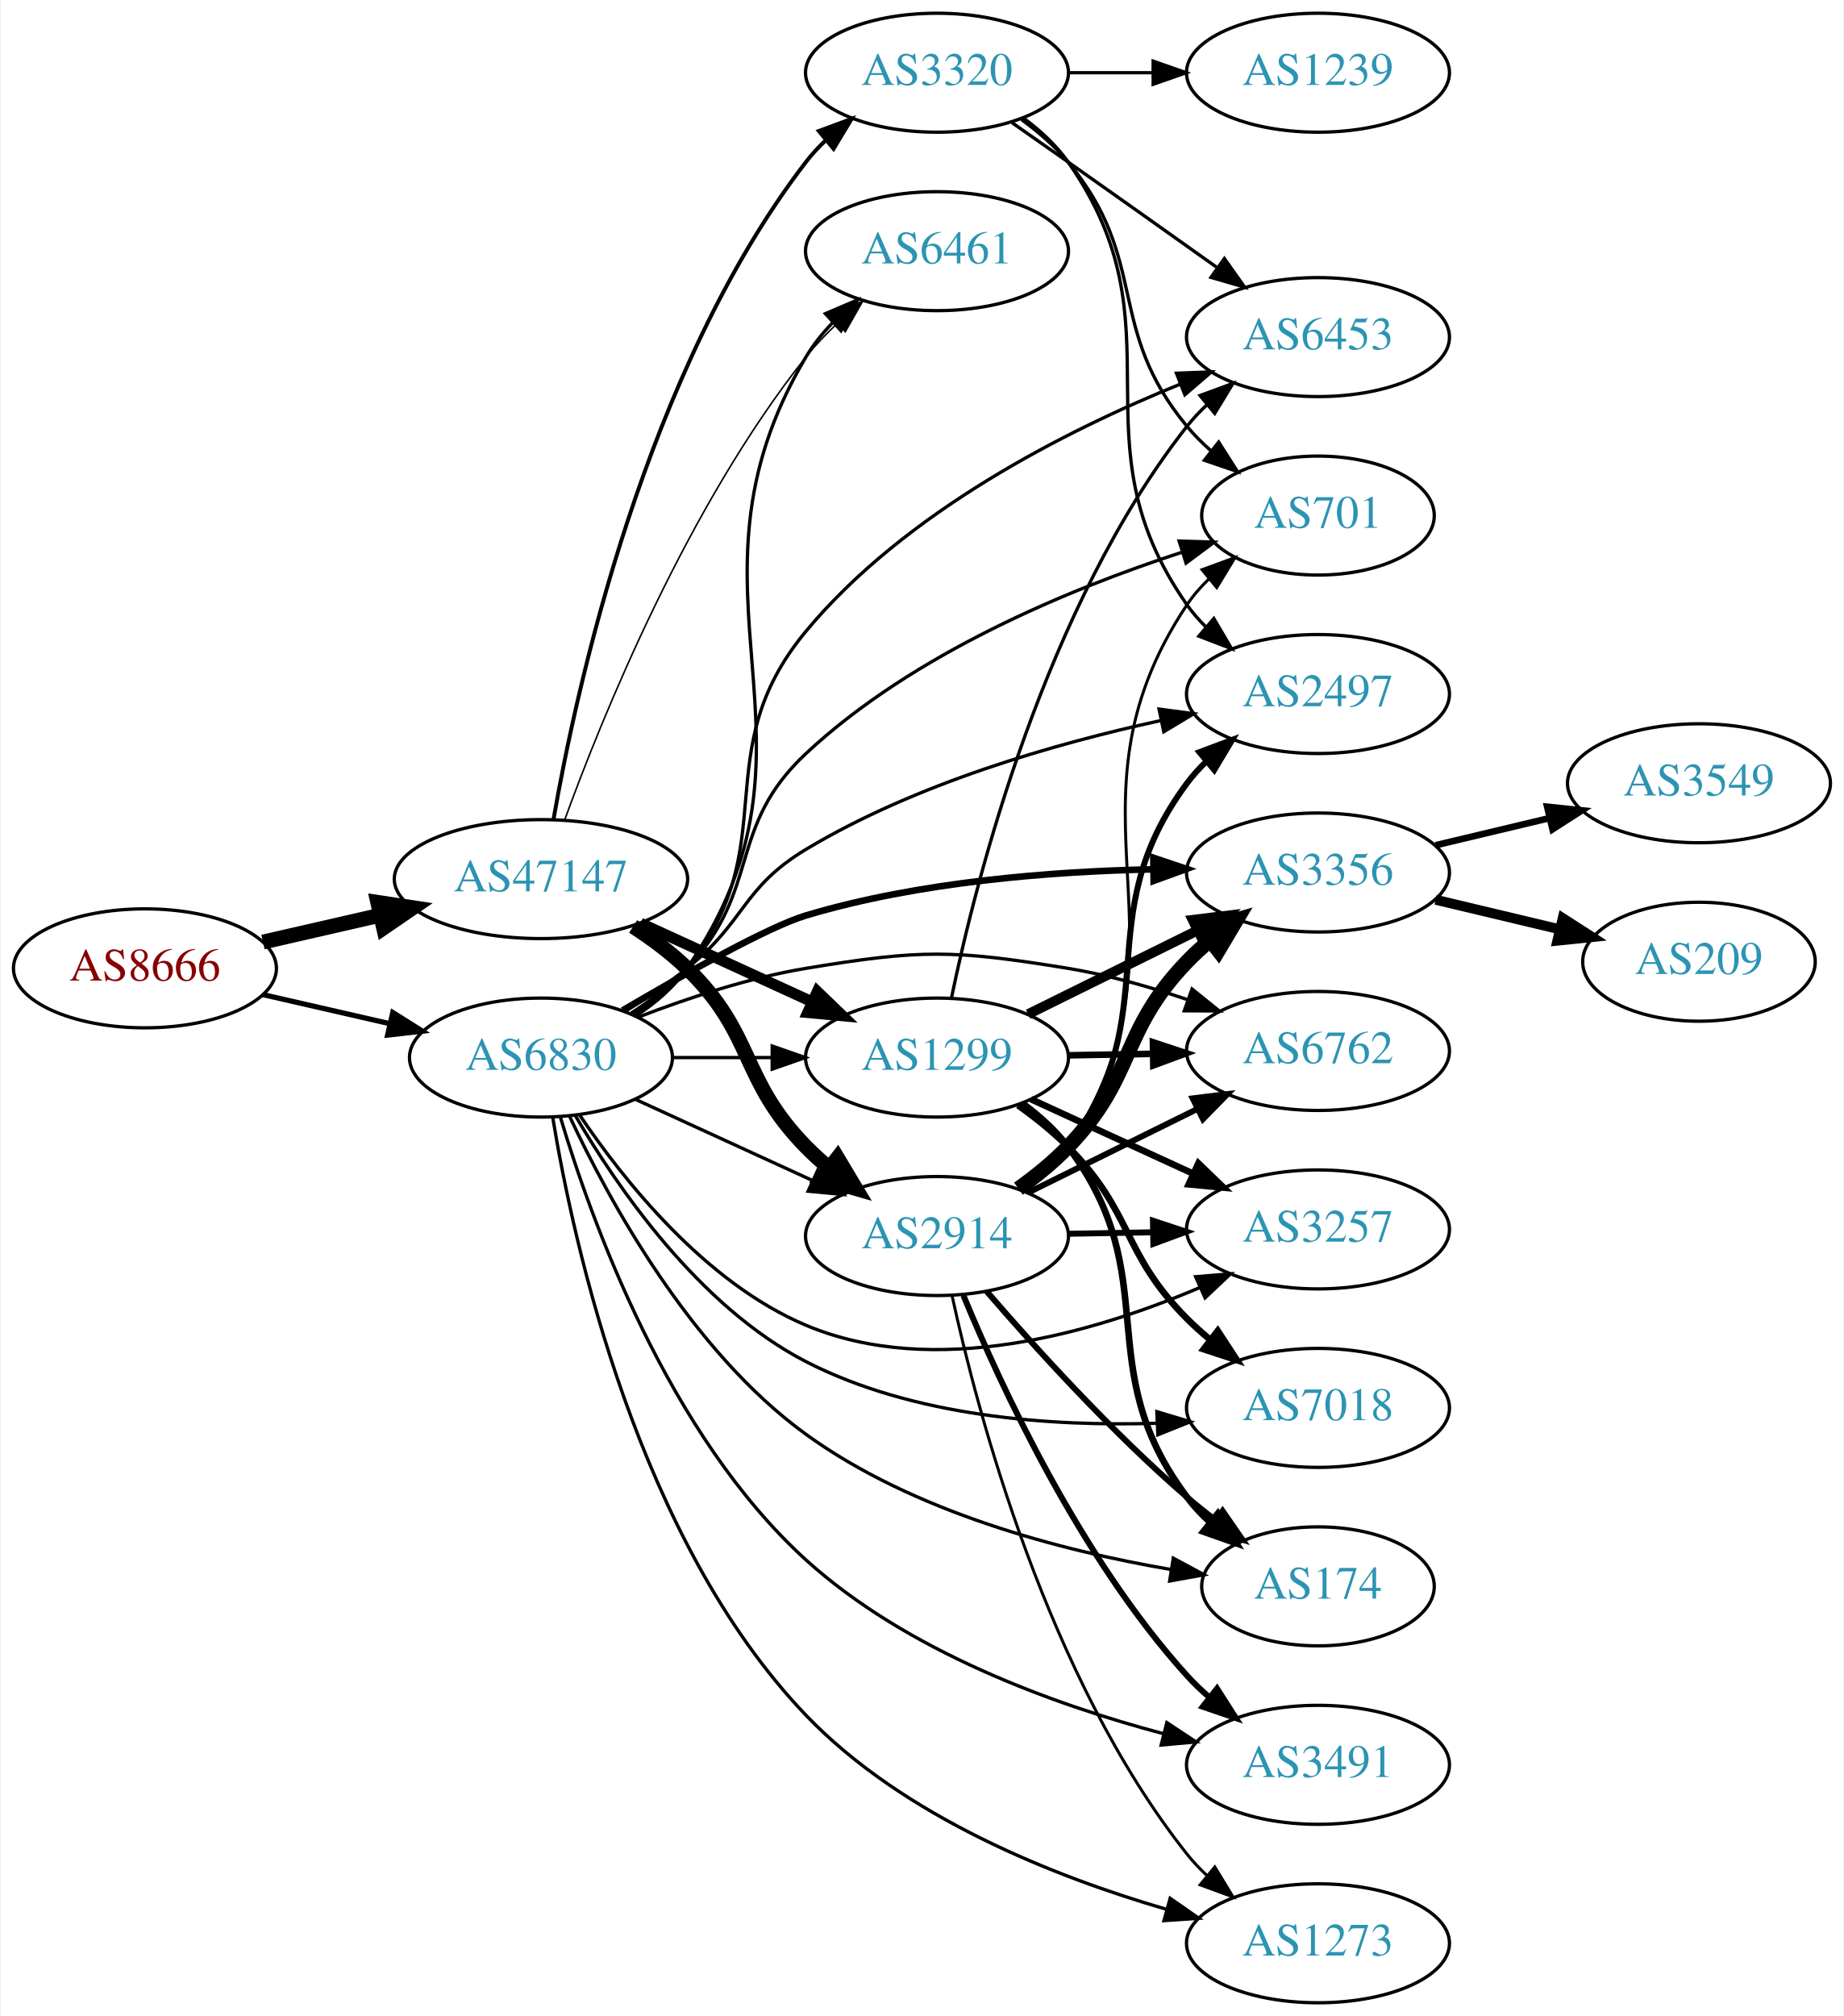
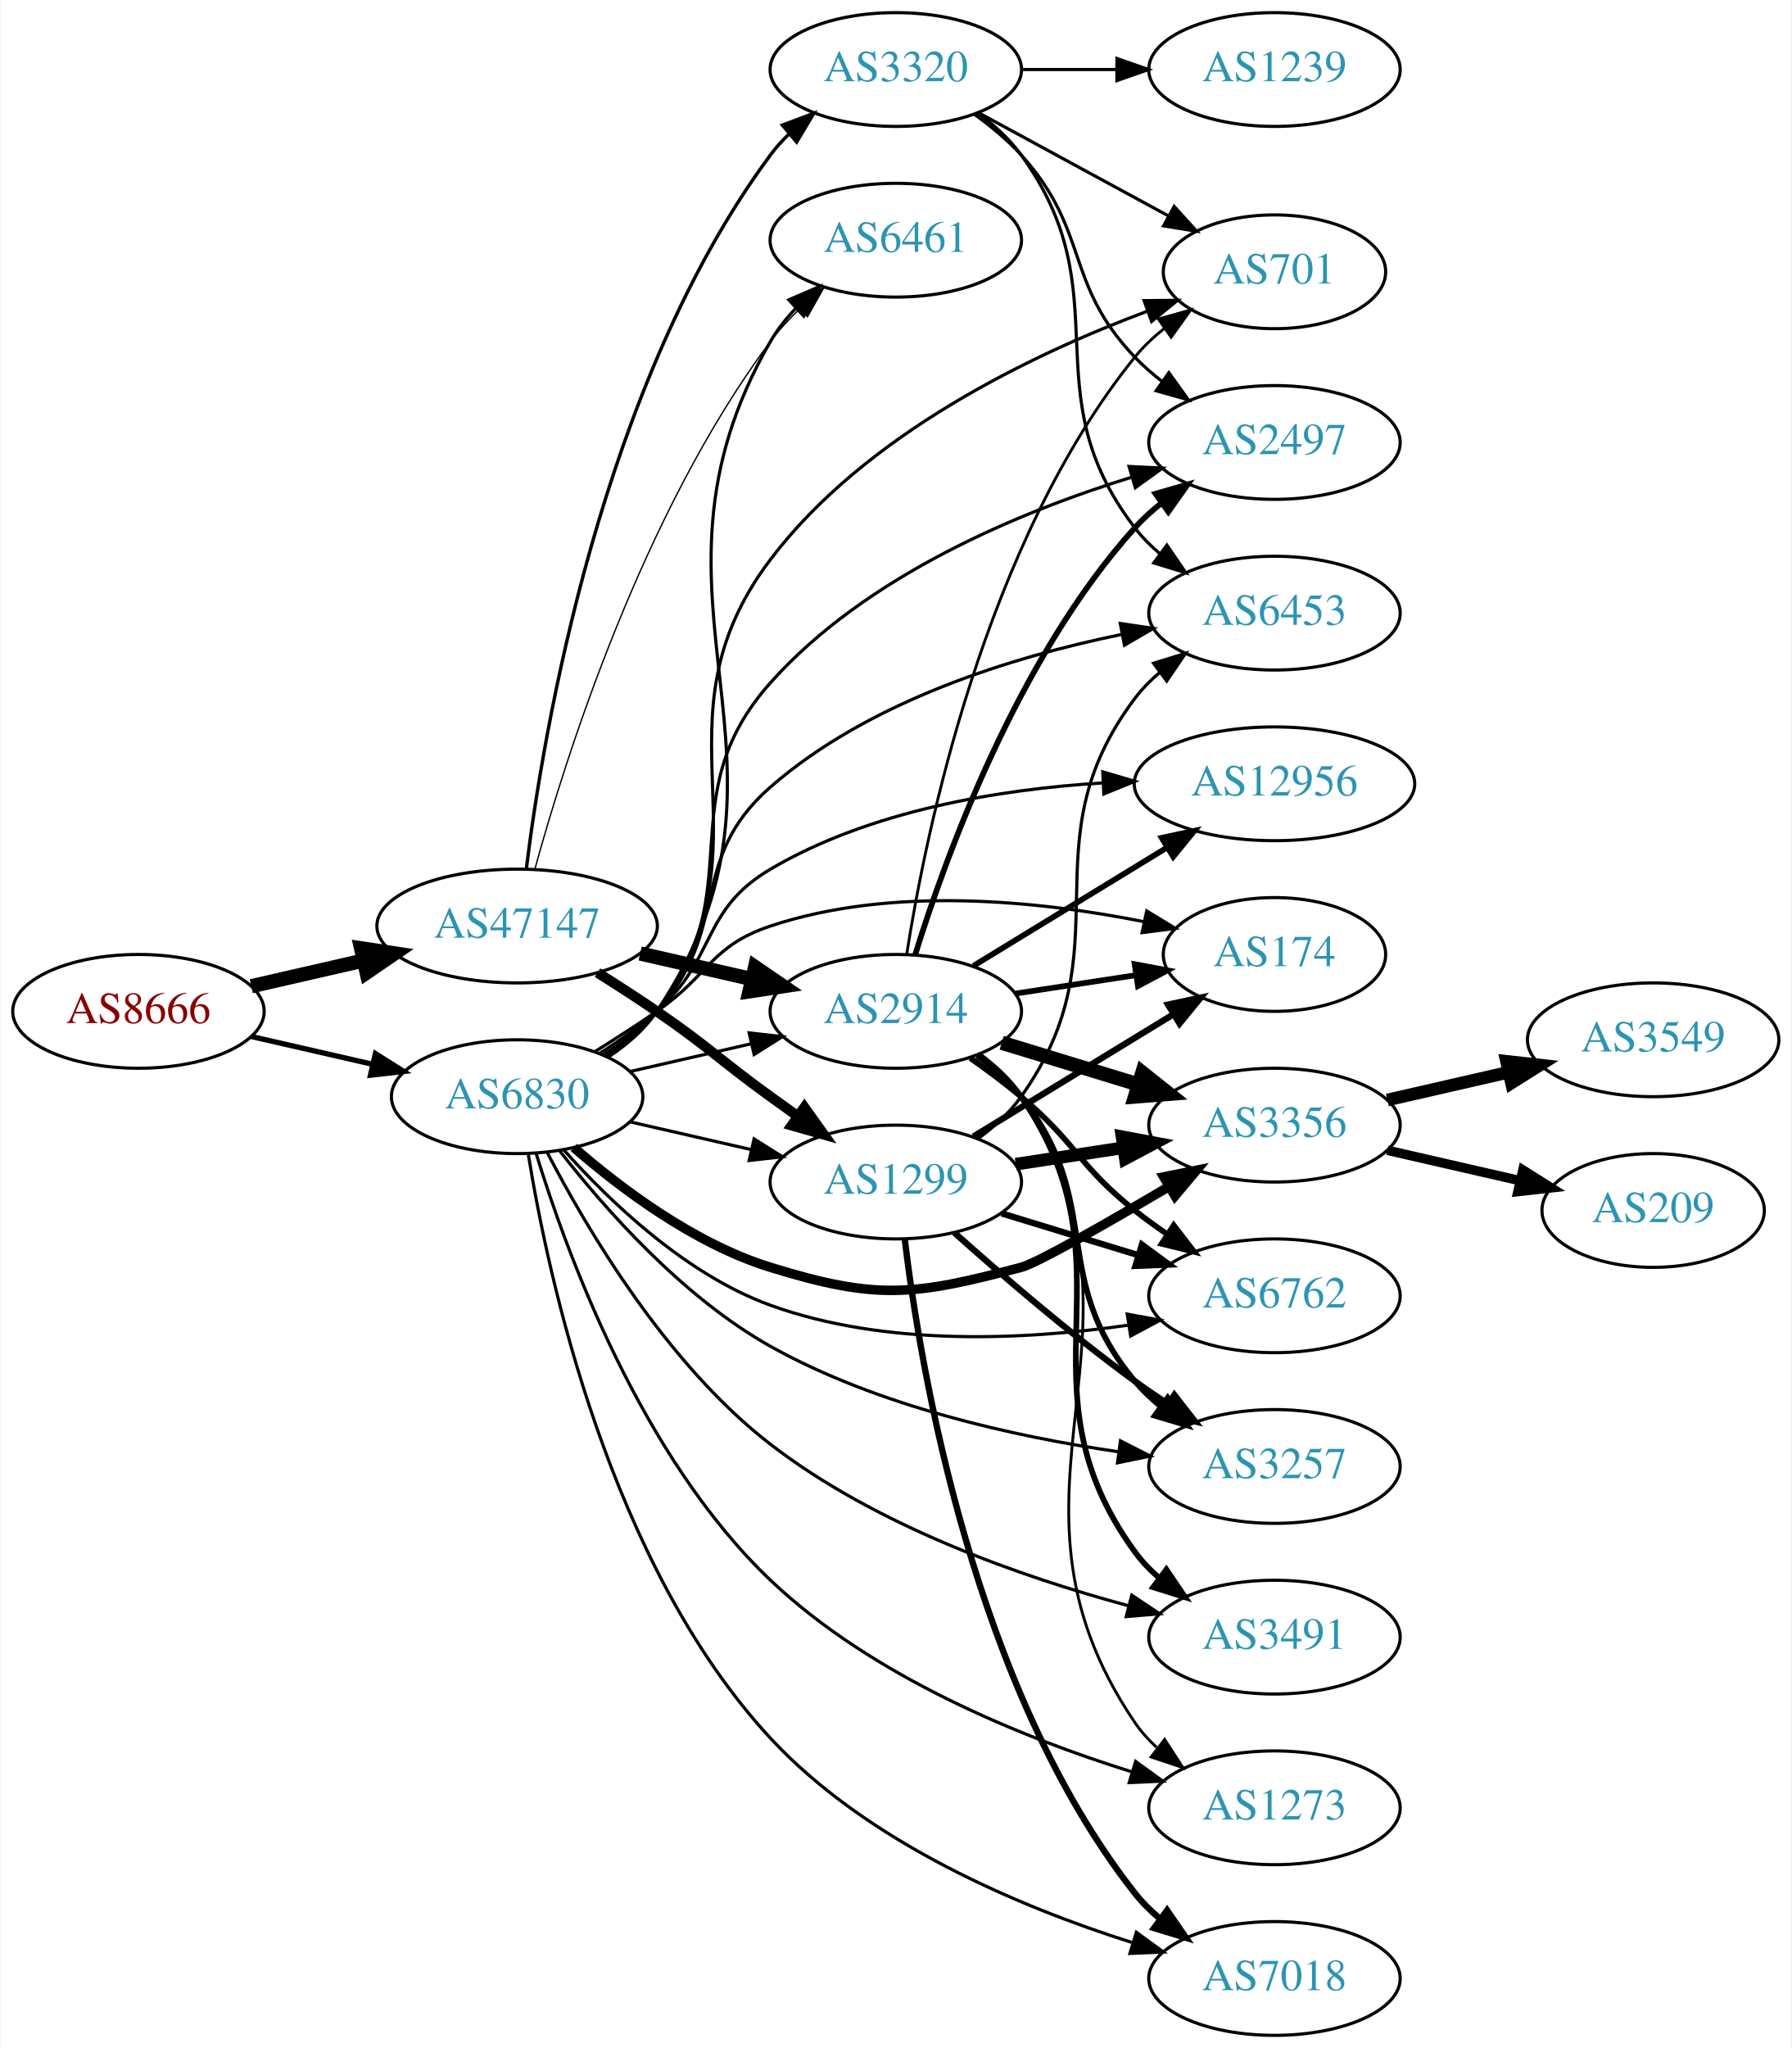
- <svg xmlns="http://www.w3.org/2000/svg" xmlns:xlink="http://www.w3.org/1999/xlink" width="558pt" height="610pt" viewBox="0.00 0.00 557.56 610.00">
-   <g id="graph0" class="graph" transform="scale(1 1) rotate(0) translate(4 606)">
-     <polygon fill="white" stroke="none" points="-4,4 -4,-606 553.564,-606 553.564,4 -4,4" />
+ <svg xmlns="http://www.w3.org/2000/svg" xmlns:xlink="http://www.w3.org/1999/xlink" width="567pt" height="648pt" viewBox="0.00 0.00 566.66 648.00">
+   <g id="graph0" class="graph" transform="scale(1 1) rotate(0) translate(4 644)">
+     <polygon fill="white" stroke="none" points="-4,4 -4,-644 562.663,-644 562.663,4 -4,4" />
    <g id="node1" class="node">
      <g id="a_node1">
        <a xlink:href="/asn/8666" xlink:title="AS8666 ~ FiberLink GmbH [AT]">
-           <ellipse fill="#ffffff" stroke="black" cx="39.647" cy="-313" rx="39.794" ry="18" />
-           <text text-anchor="middle" x="39.647" y="-309.3" font-family="Times,serif" font-size="14.00" fill="#880000">AS8666</text>
+           <ellipse fill="#ffffff" stroke="black" cx="39.647" cy="-324" rx="39.794" ry="18" />
+           <text text-anchor="middle" x="39.647" y="-320.3" font-family="Times,serif" font-size="14.00" fill="#880000">AS8666</text>
        </a>
      </g>
    </g>
    <g id="node2" class="node">
      <g id="a_node2">
        <a xlink:href="/asn/47147" xlink:title="AS47147 ~ ANEXIA Internetdienstleistungs GmbH [AT]">
-           <ellipse fill="#ffffff" stroke="black" cx="159.489" cy="-340" rx="44.393" ry="18" />
-           <text text-anchor="middle" x="159.489" y="-336.3" font-family="Times,serif" font-size="14.00" fill="#2c94b3">AS47147</text>
+           <ellipse fill="#ffffff" stroke="black" cx="159.489" cy="-351" rx="44.393" ry="18" />
+           <text text-anchor="middle" x="159.489" y="-347.3" font-family="Times,serif" font-size="14.00" fill="#2c94b3">AS47147</text>
        </a>
      </g>
    </g>
    <g id="edge1" class="edge">
-       <path fill="none" stroke="black" stroke-width="4.5" d="M75.366,-320.955C86.504,-323.507 99.039,-326.379 110.932,-329.104" />
-       <polygon fill="black" stroke="black" stroke-width="4.5" points="110.1,-332.953 120.727,-331.348 111.859,-325.276 110.1,-332.953" />
+       <path fill="none" stroke="black" stroke-width="4.5" d="M75.366,-331.955C86.504,-334.507 99.039,-337.379 110.932,-340.104" />
+       <polygon fill="black" stroke="black" stroke-width="4.5" points="110.1,-343.953 120.727,-342.348 111.859,-336.276 110.1,-343.953" />
    </g>
    <g id="node3" class="node">
      <g id="a_node3">
        <a xlink:href="/asn/6830" xlink:title="AS6830 ~ LGI-UPC [AT]">
-           <ellipse fill="#ffffff" stroke="black" cx="159.489" cy="-286" rx="39.794" ry="18" />
-           <text text-anchor="middle" x="159.489" y="-282.3" font-family="Times,serif" font-size="14.00" fill="#2c94b3">AS6830</text>
+           <ellipse fill="#ffffff" stroke="black" cx="159.489" cy="-297" rx="39.794" ry="18" />
+           <text text-anchor="middle" x="159.489" y="-293.3" font-family="Times,serif" font-size="14.00" fill="#2c94b3">AS6830</text>
        </a>
      </g>
    </g>
    <g id="edge2" class="edge">
-       <path fill="none" stroke="black" stroke-width="1.575" d="M75.366,-305.045C87.366,-302.296 100.987,-299.175 113.679,-296.267" />
-       <polygon fill="black" stroke="black" stroke-width="1.575" points="114.645,-299.636 123.611,-293.991 113.082,-292.813 114.645,-299.636" />
+       <path fill="none" stroke="black" stroke-width="1.674" d="M75.366,-316.045C87.366,-313.296 100.987,-310.175 113.679,-307.267" />
+       <polygon fill="black" stroke="black" stroke-width="1.674" points="114.645,-310.636 123.611,-304.991 113.082,-303.813 114.645,-310.636" />
    </g>
    <g id="node4" class="node">
      <g id="a_node4">
        <a xlink:href="/asn/1299" xlink:title="AS1299 ~ Telia Carrier [EU]">
-           <ellipse fill="#ffffff" stroke="black" cx="279.332" cy="-286" rx="39.794" ry="18" />
-           <text text-anchor="middle" x="279.332" y="-282.3" font-family="Times,serif" font-size="14.00" fill="#2c94b3">AS1299</text>
+           <ellipse fill="#ffffff" stroke="black" cx="279.332" cy="-270" rx="39.794" ry="18" />
+           <text text-anchor="middle" x="279.332" y="-266.3" font-family="Times,serif" font-size="14.00" fill="#2c94b3">AS1299</text>
        </a>
      </g>
    </g>
    <g id="edge3" class="edge">
-       <path fill="none" stroke="black" stroke-width="3.316" d="M189.619,-326.652C205.23,-319.498 224.628,-310.609 241.3,-302.97" />
-       <polygon fill="black" stroke="black" stroke-width="3.316" points="243.119,-305.986 250.752,-298.638 240.203,-299.622 243.119,-305.986" />
+       <path fill="none" stroke="black" stroke-width="3.214" d="M184.94,-336.22C191.123,-332.345 197.704,-328.101 203.685,-324 220.18,-312.689 223.485,-308.729 239.685,-297 242.488,-294.971 245.42,-292.875 248.36,-290.79" />
+       <polygon fill="black" stroke="black" stroke-width="3.214" points="250.411,-293.627 256.575,-285.009 246.382,-287.903 250.411,-293.627" />
    </g>
    <g id="node5" class="node">
      <g id="a_node5">
        <a xlink:href="/asn/2914" xlink:title="AS2914 ~ NTT America, Inc. [US]">
-           <ellipse fill="#ffffff" stroke="black" cx="279.332" cy="-232" rx="39.794" ry="18" />
-           <text text-anchor="middle" x="279.332" y="-228.3" font-family="Times,serif" font-size="14.00" fill="#2c94b3">AS2914</text>
+           <ellipse fill="#ffffff" stroke="black" cx="279.332" cy="-324" rx="39.794" ry="18" />
+           <text text-anchor="middle" x="279.332" y="-320.3" font-family="Times,serif" font-size="14.00" fill="#2c94b3">AS2914</text>
        </a>
      </g>
    </g>
    <g id="edge4" class="edge">
-       <path fill="none" stroke="black" stroke-width="4.5" d="M187.373,-325.671C193.097,-321.964 198.863,-317.682 203.685,-313 224.378,-292.906 219.513,-279.617 239.685,-259 241.778,-256.861 244.061,-254.782 246.438,-252.79" />
-       <polygon fill="black" stroke="black" stroke-width="4.5" points="249.224,-255.614 254.738,-246.389 244.414,-249.379 249.224,-255.614" />
+       <path fill="none" stroke="black" stroke-width="4.5" d="M198.424,-342.308C209.664,-339.733 222.077,-336.889 233.7,-334.226" />
+       <polygon fill="black" stroke="black" stroke-width="4.5" points="234.794,-338.015 243.662,-331.943 233.035,-330.339 234.794,-338.015" />
    </g>
    <g id="node6" class="node">
      <g id="a_node6">
        <a xlink:href="/asn/3320" xlink:title="AS3320 ~ DTAG [DE]">
-           <ellipse fill="#ffffff" stroke="black" cx="279.332" cy="-584" rx="39.794" ry="18" />
-           <text text-anchor="middle" x="279.332" y="-580.3" font-family="Times,serif" font-size="14.00" fill="#2c94b3">AS3320</text>
+           <ellipse fill="#ffffff" stroke="black" cx="279.332" cy="-622" rx="39.794" ry="18" />
+           <text text-anchor="middle" x="279.332" y="-618.3" font-family="Times,serif" font-size="14.00" fill="#2c94b3">AS3320</text>
        </a>
      </g>
    </g>
    <g id="edge5" class="edge">
-       <path fill="none" stroke="black" stroke-width="1.184" d="M163.285,-358.073C170.168,-397.701 191.041,-493.731 239.685,-557 241.462,-559.312 243.493,-561.503 245.673,-563.562" />
-       <polygon fill="black" stroke="black" stroke-width="1.184" points="243.568,-566.363 253.504,-570.04 248.03,-560.969 243.568,-566.363" />
+       <path fill="none" stroke="black" stroke-width="1.071" d="M162.388,-369.019C167.699,-412.035 186.013,-522.523 239.685,-595 241.42,-597.343 243.421,-599.557 245.58,-601.632" />
+       <polygon fill="black" stroke="black" stroke-width="1.071" points="243.453,-604.416 253.371,-608.14 247.94,-599.044 243.453,-604.416" />
    </g>
    <g id="node7" class="node">
      <g id="a_node7">
        <a xlink:href="/asn/6461" xlink:title="AS6461 ~ Zayo Bandwidth [US]">
-           <ellipse fill="#ffffff" stroke="black" cx="279.332" cy="-530" rx="39.794" ry="18" />
-           <text text-anchor="middle" x="279.332" y="-526.3" font-family="Times,serif" font-size="14.00" fill="#2c94b3">AS6461</text>
+           <ellipse fill="#ffffff" stroke="black" cx="279.332" cy="-568" rx="39.794" ry="18" />
+           <text text-anchor="middle" x="279.332" y="-564.3" font-family="Times,serif" font-size="14.00" fill="#2c94b3">AS6461</text>
        </a>
      </g>
    </g>
    <g id="edge6" class="edge">
-       <path fill="none" stroke="black" stroke-width="0.474" d="M166.683,-357.965C177.898,-388.806 203.777,-452.854 239.685,-498 242.507,-501.547 245.777,-504.974 249.199,-508.184" />
-       <polygon fill="black" stroke="black" stroke-width="0.474" points="246.975,-510.889 256.812,-514.824 251.576,-505.613 246.975,-510.889" />
-     </g>
-     <g id="edge36" class="edge">
-       <path fill="none" stroke="black" d="M199.402,-286C208.955,-286 219.305,-286 229.267,-286" />
-       <polygon fill="black" stroke="black" points="229.46,-289.5 239.46,-286 229.46,-282.5 229.46,-289.5" />
-     </g>
-     <g id="edge38" class="edge">
-       <path fill="none" stroke="black" d="M188.118,-273.339C204.075,-266.027 224.345,-256.739 241.628,-248.819" />
-       <polygon fill="black" stroke="black" points="243.243,-251.929 250.876,-244.581 240.327,-245.565 243.243,-251.929" />
-     </g>
-     <g id="edge31" class="edge">
-       <path fill="none" stroke="black" d="M188.431,-298.763C194.241,-302.588 199.778,-307.315 203.685,-313 251.132,-382.031 196.928,-425.97 239.685,-498 241.886,-501.708 244.681,-505.178 247.757,-508.364" />
-       <polygon fill="black" stroke="black" points="245.559,-511.096 255.301,-515.261 250.282,-505.93 245.559,-511.096" />
+       <path fill="none" stroke="black" stroke-width="0.429" d="M165.108,-369.014C174.677,-403.865 199.213,-481.85 239.685,-536 242.399,-539.63 245.605,-543.107 248.993,-546.342" />
+       <polygon fill="black" stroke="black" stroke-width="0.429" points="246.754,-549.034 256.577,-553.006 251.375,-543.776 246.754,-549.034" />
+     </g>
+     <g id="edge29" class="edge">
+       <path fill="none" stroke="black" d="M195.208,-289.045C207.208,-286.296 220.829,-283.175 233.522,-280.267" />
+       <polygon fill="black" stroke="black" points="234.488,-283.636 243.453,-277.991 232.924,-276.813 234.488,-283.636" />
+     </g>
+     <g id="edge34" class="edge">
+       <path fill="none" stroke="black" d="M195.208,-304.955C207.208,-307.704 220.829,-310.825 233.522,-313.733" />
+       <polygon fill="black" stroke="black" points="232.924,-317.187 243.453,-316.009 234.488,-310.364 232.924,-317.187" />
+     </g>
+     <g id="edge35" class="edge">
+       <path fill="none" stroke="black" d="M188.531,-309.695C194.337,-313.523 199.846,-318.269 203.685,-324 256.872,-403.404 191.891,-453.238 239.685,-536 241.841,-539.734 244.609,-543.22 247.67,-546.415" />
+       <polygon fill="black" stroke="black" points="245.463,-549.14 255.198,-553.321 250.195,-543.982 245.463,-549.14" />
    </g>
    <g id="node8" class="node">
      <g id="a_node8">
        <a xlink:href="/asn/174" xlink:title="AS174 ~ Cogent Communications [US]">
-           <ellipse fill="#ffffff" stroke="black" cx="394.625" cy="-126" rx="35.194" ry="18" />
-           <text text-anchor="middle" x="394.625" y="-122.3" font-family="Times,serif" font-size="14.00" fill="#2c94b3">AS174</text>
+           <ellipse fill="#ffffff" stroke="black" cx="399.174" cy="-342" rx="35.194" ry="18" />
+           <text text-anchor="middle" x="399.174" y="-338.3" font-family="Times,serif" font-size="14.00" fill="#2c94b3">AS174</text>
        </a>
      </g>
    </g>
    <g id="edge37" class="edge">
-       <path fill="none" stroke="black" d="M168.193,-268.133C179.952,-242.961 204.753,-197.309 239.685,-172 272.296,-148.372 317.086,-136.764 349.945,-131.134" />
-       <polygon fill="black" stroke="black" points="350.838,-134.536 360.164,-129.508 349.738,-127.623 350.838,-134.536" />
+       <path fill="none" stroke="black" d="M184.038,-311.216C190.479,-315.24 197.413,-319.699 203.685,-324 220.18,-335.311 220.711,-344.675 239.685,-351 278.258,-363.858 325.01,-358.907 357.702,-352.403" />
+       <polygon fill="black" stroke="black" points="358.741,-355.76 367.795,-350.257 357.285,-348.913 358.741,-355.76" />
    </g>
    <g id="node9" class="node">
      <g id="a_node9">
-         <a xlink:href="/asn/3356" xlink:title="AS3356 ~ Level 3 Parent, LLC [US]">
-           <ellipse fill="#ffffff" stroke="black" cx="394.625" cy="-342" rx="39.794" ry="18" />
-           <text text-anchor="middle" x="394.625" y="-338.3" font-family="Times,serif" font-size="14.00" fill="#2c94b3">AS3356</text>
-         </a>
-       </g>
-     </g>
-     <g id="edge28" class="edge">
-       <path fill="none" stroke="black" stroke-width="2" d="M184.197,-300.281C203.186,-311.451 228.444,-325.635 239.685,-329 273.851,-339.226 314.055,-342.337 344.808,-342.964" />
-       <polygon fill="black" stroke="black" stroke-width="2" points="344.81,-346.464 354.852,-343.089 344.896,-339.465 344.81,-346.464" />
+         <a xlink:href="/asn/12956" xlink:title="AS12956 ~ TELXIUS [ES]">
+           <ellipse fill="#ffffff" stroke="black" cx="399.174" cy="-396" rx="44.393" ry="18" />
+           <text text-anchor="middle" x="399.174" y="-392.3" font-family="Times,serif" font-size="14.00" fill="#2c94b3">AS12956</text>
+         </a>
+       </g>
+     </g>
+     <g id="edge33" class="edge">
+       <path fill="none" stroke="black" d="M185.721,-310.782C191.89,-314.675 198.268,-319.178 203.685,-324 222.816,-341.03 217.618,-355.999 239.685,-369 271.367,-387.665 312.414,-394.27 344.796,-396.284" />
+       <polygon fill="black" stroke="black" points="344.823,-399.79 354.983,-396.786 345.167,-392.798 344.823,-399.79" />
    </g>
    <g id="node10" class="node">
      <g id="a_node10">
        <a xlink:href="/asn/6762" xlink:title="AS6762 ~ TELECOM ITALIA SPARKLE S.p.A. [IT]">
-           <ellipse fill="#ffffff" stroke="black" cx="394.625" cy="-288" rx="39.794" ry="18" />
-           <text text-anchor="middle" x="394.625" y="-284.3" font-family="Times,serif" font-size="14.00" fill="#2c94b3">AS6762</text>
-         </a>
-       </g>
-     </g>
-     <g id="edge27" class="edge">
-       <path fill="none" stroke="black" d="M188.866,-298.208C203.704,-303.936 222.345,-310.125 239.685,-313 274.452,-318.764 284.196,-318.67 318.978,-313 330.976,-311.044 343.648,-307.43 355.077,-303.545" />
-       <polygon fill="black" stroke="black" points="356.508,-306.751 364.752,-300.097 354.158,-300.157 356.508,-306.751" />
+           <ellipse fill="#ffffff" stroke="black" cx="399.174" cy="-234" rx="39.794" ry="18" />
+           <text text-anchor="middle" x="399.174" y="-230.3" font-family="Times,serif" font-size="14.00" fill="#2c94b3">AS6762</text>
+         </a>
+       </g>
+     </g>
+     <g id="edge38" class="edge">
+       <path fill="none" stroke="black" d="M174.188,-280.23C188.555,-264.093 212.759,-240.749 239.685,-231 276.11,-217.812 320.397,-220.034 352.887,-224.707" />
+       <polygon fill="black" stroke="black" points="352.574,-228.201 362.996,-226.294 353.659,-221.285 352.574,-228.201" />
    </g>
    <g id="node11" class="node">
      <g id="a_node11">
-         <a xlink:href="/asn/3257" xlink:title="AS3257 ~ GTT [DE]">
-           <ellipse fill="#ffffff" stroke="black" cx="394.625" cy="-234" rx="39.794" ry="18" />
-           <text text-anchor="middle" x="394.625" y="-230.3" font-family="Times,serif" font-size="14.00" fill="#2c94b3">AS3257</text>
-         </a>
-       </g>
-     </g>
-     <g id="edge34" class="edge">
-       <path fill="none" stroke="black" d="M171.098,-268.76C184.348,-249.063 209.05,-217.892 239.685,-205 278.53,-188.653 326.756,-202.724 358.771,-216.377" />
-       <polygon fill="black" stroke="black" points="357.6,-219.686 368.158,-220.566 360.453,-213.294 357.6,-219.686" />
+         <a xlink:href="/asn/3356" xlink:title="AS3356 ~ Level 3 Parent, LLC [US]">
+           <ellipse fill="#ffffff" stroke="black" cx="399.174" cy="-288" rx="39.794" ry="18" />
+           <text text-anchor="middle" x="399.174" y="-284.3" font-family="Times,serif" font-size="14.00" fill="#2c94b3">AS3356</text>
+         </a>
+       </g>
+     </g>
+     <g id="edge32" class="edge">
+       <path fill="none" stroke="black" stroke-width="3" d="M177.411,-280.937C192.434,-267.864 215.673,-250.407 239.685,-243 273.361,-232.612 284.906,-233.996 318.978,-243 324.182,-244.375 346.251,-257.016 365.774,-268.55" />
+       <polygon fill="black" stroke="black" stroke-width="3" points="364.11,-271.632 374.495,-273.727 367.683,-265.613 364.11,-271.632" />
    </g>
    <g id="node12" class="node">
      <g id="a_node12">
-         <a xlink:href="/asn/7018" xlink:title="AS7018 ~ AT&amp;T Services, Inc. [US]">
-           <ellipse fill="#ffffff" stroke="black" cx="394.625" cy="-180" rx="39.794" ry="18" />
-           <text text-anchor="middle" x="394.625" y="-176.3" font-family="Times,serif" font-size="14.00" fill="#2c94b3">AS7018</text>
+         <a xlink:href="/asn/3257" xlink:title="AS3257 ~ GTT [DE]">
+           <ellipse fill="#ffffff" stroke="black" cx="399.174" cy="-180" rx="39.794" ry="18" />
+           <text text-anchor="middle" x="399.174" y="-176.3" font-family="Times,serif" font-size="14.00" fill="#2c94b3">AS3257</text>
        </a>
      </g>
    </g>
    <g id="edge39" class="edge">
-       <path fill="none" stroke="black" d="M169.843,-268.521C182.497,-246.835 207.268,-210.687 239.685,-194 272.269,-177.227 313.896,-174.365 345.645,-175.346" />
-       <polygon fill="black" stroke="black" points="345.859,-178.859 356.006,-175.811 346.173,-171.866 345.859,-178.859" />
+       <path fill="none" stroke="black" d="M173.051,-279.746C187.201,-261.592 211.885,-233.541 239.685,-218 273.672,-199.001 316.914,-189.447 349.642,-184.674" />
+       <polygon fill="black" stroke="black" points="350.434,-188.099 359.873,-183.287 349.494,-181.162 350.434,-188.099" />
    </g>
    <g id="node13" class="node">
      <g id="a_node13">
-         <a xlink:href="/asn/6453" xlink:title="AS6453 ~ TATA COMMUNICATIONS (AMERICA) INC [US]">
-           <ellipse fill="#ffffff" stroke="black" cx="394.625" cy="-504" rx="39.794" ry="18" />
-           <text text-anchor="middle" x="394.625" y="-500.3" font-family="Times,serif" font-size="14.00" fill="#2c94b3">AS6453</text>
-         </a>
-       </g>
-     </g>
-     <g id="edge32" class="edge">
-       <path fill="none" stroke="black" d="M187.392,-298.91C193.382,-302.773 199.26,-307.48 203.685,-313 233.754,-350.51 208.975,-378.013 239.685,-415 269.698,-451.147 318.432,-475.77 353.021,-489.796" />
-       <polygon fill="black" stroke="black" points="351.787,-493.072 362.374,-493.472 354.347,-486.557 351.787,-493.072" />
+         <a xlink:href="/asn/2497" xlink:title="AS2497 ~ Internet Initiative Japan Inc. [JP]">
+           <ellipse fill="#ffffff" stroke="black" cx="399.174" cy="-504" rx="39.794" ry="18" />
+           <text text-anchor="middle" x="399.174" y="-500.3" font-family="Times,serif" font-size="14.00" fill="#2c94b3">AS2497</text>
+         </a>
+       </g>
+     </g>
+     <g id="edge40" class="edge">
+       <path fill="none" stroke="black" d="M187.415,-309.891C193.405,-313.754 199.277,-318.466 203.685,-324 234.163,-362.257 207.123,-391.501 239.685,-428 269.952,-461.927 318.673,-482.106 354.114,-493.048" />
+       <polygon fill="black" stroke="black" points="353.15,-496.412 363.732,-495.893 355.136,-489.7 353.15,-496.412" />
    </g>
    <g id="node14" class="node">
      <g id="a_node14">
-         <a xlink:href="/asn/2497" xlink:title="AS2497 ~ Internet Initiative Japan Inc. [JP]">
-           <ellipse fill="#ffffff" stroke="black" cx="394.625" cy="-396" rx="39.794" ry="18" />
-           <text text-anchor="middle" x="394.625" y="-392.3" font-family="Times,serif" font-size="14.00" fill="#2c94b3">AS2497</text>
-         </a>
-       </g>
-     </g>
-     <g id="edge29" class="edge">
-       <path fill="none" stroke="black" d="M184.912,-299.923C191.222,-303.878 197.872,-308.375 203.685,-313 221.393,-327.087 220.287,-337.35 239.685,-349 272.865,-368.928 315.205,-381.05 347.08,-387.98" />
-       <polygon fill="black" stroke="black" points="346.533,-391.441 357.036,-390.051 347.958,-384.588 346.533,-391.441" />
+         <a xlink:href="/asn/3491" xlink:title="AS3491 ~ PCCW Global, Inc. [US]">
+           <ellipse fill="#ffffff" stroke="black" cx="399.174" cy="-126" rx="39.794" ry="18" />
+           <text text-anchor="middle" x="399.174" y="-122.3" font-family="Times,serif" font-size="14.00" fill="#2c94b3">AS3491</text>
+         </a>
+       </g>
+     </g>
+     <g id="edge36" class="edge">
+       <path fill="none" stroke="black" d="M169.038,-279.308C181.472,-255.287 206.707,-212.442 239.685,-187 273.216,-161.132 319.016,-145.088 352.76,-135.988" />
+       <polygon fill="black" stroke="black" points="354.015,-139.279 362.818,-133.384 352.26,-132.502 354.015,-139.279" />
    </g>
    <g id="node15" class="node">
      <g id="a_node15">
-         <a xlink:href="/asn/3491" xlink:title="AS3491 ~ PCCW Global, Inc. [US]">
-           <ellipse fill="#ffffff" stroke="black" cx="394.625" cy="-72" rx="39.794" ry="18" />
-           <text text-anchor="middle" x="394.625" y="-68.3" font-family="Times,serif" font-size="14.00" fill="#2c94b3">AS3491</text>
-         </a>
-       </g>
-     </g>
-     <g id="edge33" class="edge">
-       <path fill="none" stroke="black" d="M165.364,-267.979C174.714,-236.626 198.029,-171.783 239.685,-134 270.146,-106.372 314.495,-90.278 347.775,-81.445" />
-       <polygon fill="black" stroke="black" points="348.883,-84.776 357.721,-78.933 347.168,-77.989 348.883,-84.776" />
+         <a xlink:href="/asn/1273" xlink:title="AS1273 ~ Vodafone Group PLC [EU]">
+           <ellipse fill="#ffffff" stroke="black" cx="399.174" cy="-72" rx="39.794" ry="18" />
+           <text text-anchor="middle" x="399.174" y="-68.3" font-family="Times,serif" font-size="14.00" fill="#2c94b3">AS1273</text>
+         </a>
+       </g>
+     </g>
+     <g id="edge30" class="edge">
+       <path fill="none" stroke="black" d="M165.502,-279.047C175.066,-247.775 198.702,-182.936 239.685,-144 271.891,-113.403 319.364,-94.205 353.954,-83.404" />
+       <polygon fill="black" stroke="black" points="355.224,-86.677 363.794,-80.447 353.21,-79.973 355.224,-86.677" />
    </g>
    <g id="node16" class="node">
      <g id="a_node16">
        <a xlink:href="/asn/701" xlink:title="AS701 ~ UUNET [US]">
-           <ellipse fill="#ffffff" stroke="black" cx="394.625" cy="-450" rx="35.194" ry="18" />
-           <text text-anchor="middle" x="394.625" y="-446.3" font-family="Times,serif" font-size="14.00" fill="#2c94b3">AS701</text>
-         </a>
-       </g>
-     </g>
-     <g id="edge30" class="edge">
-       <path fill="none" stroke="black" d="M186.763,-299.459C192.772,-303.305 198.816,-307.867 203.685,-313 226.411,-336.96 215.55,-355.46 239.685,-378 272.124,-408.295 319.597,-427.849 353.233,-438.823" />
-       <polygon fill="black" stroke="black" points="352.606,-442.295 363.196,-441.956 354.706,-435.617 352.606,-442.295" />
+           <ellipse fill="#ffffff" stroke="black" cx="399.174" cy="-558" rx="35.194" ry="18" />
+           <text text-anchor="middle" x="399.174" y="-554.3" font-family="Times,serif" font-size="14.00" fill="#2c94b3">AS701</text>
+         </a>
+       </g>
+     </g>
+     <g id="edge31" class="edge">
+       <path fill="none" stroke="black" d="M187.761,-309.628C193.74,-313.499 199.52,-318.281 203.685,-324 242.265,-376.981 200.121,-414.751 239.685,-467 269.711,-506.653 322.393,-531.865 358.726,-545.454" />
+       <polygon fill="black" stroke="black" points="357.913,-548.881 368.507,-548.981 360.287,-542.296 357.913,-548.881" />
+     </g>
+     <g id="node18" class="node">
+       <g id="a_node18">
+         <a xlink:href="/asn/6453" xlink:title="AS6453 ~ TATA COMMUNICATIONS (AMERICA) INC [US]">
+           <ellipse fill="#ffffff" stroke="black" cx="399.174" cy="-450" rx="39.794" ry="18" />
+           <text text-anchor="middle" x="399.174" y="-446.3" font-family="Times,serif" font-size="14.00" fill="#2c94b3">AS6453</text>
+         </a>
+       </g>
+     </g>
+     <g id="edge28" class="edge">
+       <path fill="none" stroke="black" d="M186.897,-310.334C192.902,-314.184 198.911,-318.779 203.685,-324 227.56,-350.11 213.034,-371.73 239.685,-395 270.9,-422.255 316.375,-436.204 350.616,-443.218" />
+       <polygon fill="black" stroke="black" points="350.373,-446.735 360.853,-445.179 351.69,-439.86 350.373,-446.735" />
+     </g>
+     <g id="node19" class="node">
+       <g id="a_node19">
+         <a xlink:href="/asn/7018" xlink:title="AS7018 ~ AT&amp;T Services, Inc. [US]">
+           <ellipse fill="#ffffff" stroke="black" cx="399.174" cy="-18" rx="39.794" ry="18" />
+           <text text-anchor="middle" x="399.174" y="-14.3" font-family="Times,serif" font-size="14.00" fill="#2c94b3">AS7018</text>
+         </a>
+       </g>
+     </g>
+     <g id="edge41" class="edge">
+       <path fill="none" stroke="black" d="M162.999,-278.918C169.229,-240.32 188.748,-148.918 239.685,-94 270.471,-60.808 318.802,-40.563 354.003,-29.406" />
+       <polygon fill="black" stroke="black" points="355.464,-32.62 364.014,-26.364 353.429,-25.923 355.464,-32.62" />
+     </g>
+     <g id="edge20" class="edge">
+       <path fill="none" stroke="black" stroke-width="2" d="M303.896,-284.397C322.068,-295.501 347.362,-310.955 367.176,-323.061" />
+       <polygon fill="black" stroke="black" stroke-width="2" points="365.491,-326.132 375.849,-328.359 369.14,-320.159 365.491,-326.132" />
+     </g>
+     <g id="edge23" class="edge">
+       <path fill="none" stroke="black" stroke-width="2" d="M312.845,-260.068C326.24,-255.975 341.931,-251.182 356.18,-246.829" />
+       <polygon fill="black" stroke="black" stroke-width="2" points="357.226,-250.169 365.767,-243.9 355.181,-243.474 357.226,-250.169" />
+     </g>
+     <g id="edge21" class="edge">
+       <path fill="none" stroke="black" stroke-width="4" d="M317.294,-275.646C328.044,-277.288 339.931,-279.104 351.208,-280.826" />
+       <polygon fill="black" stroke="black" stroke-width="4" points="350.929,-284.324 361.343,-282.374 351.986,-277.404 350.929,-284.324" />
+     </g>
+     <g id="edge22" class="edge">
+       <path fill="none" stroke="black" stroke-width="2" d="M297.85,-253.982C312.621,-240.783 334.558,-221.882 354.978,-207 358.355,-204.539 361.957,-202.066 365.586,-199.671" />
+       <polygon fill="black" stroke="black" stroke-width="2" points="367.486,-202.61 374.008,-194.261 363.703,-196.72 367.486,-202.61" />
+     </g>
+     <g id="edge25" class="edge">
+       <path fill="none" stroke="black" d="M305.424,-283.763C310.492,-287.499 315.366,-291.936 318.978,-297 352.801,-344.413 319.953,-376.468 354.978,-423 357.238,-426.003 359.939,-428.753 362.871,-431.251" />
+       <polygon fill="black" stroke="black" points="360.907,-434.152 371.03,-437.278 365.065,-428.521 360.907,-434.152" />
+     </g>
+     <g id="edge24" class="edge">
+       <path fill="none" stroke="black" stroke-width="2" d="M282.145,-252.007C287.076,-211.144 303.979,-109.871 354.978,-45 357.301,-42.045 360.043,-39.327 363.001,-36.849" />
+       <polygon fill="black" stroke="black" stroke-width="2" points="365.194,-39.581 371.197,-30.851 361.06,-33.933 365.194,-39.581" />
+     </g>
+     <g id="edge7" class="edge">
+       <path fill="none" stroke="black" stroke-width="1.8" d="M317.294,-329.646C329.318,-331.482 342.764,-333.536 355.189,-335.434" />
+       <polygon fill="black" stroke="black" stroke-width="1.8" points="354.917,-338.933 365.331,-336.983 355.974,-332.013 354.917,-338.933" />
+     </g>
+     <g id="edge8" class="edge">
+       <path fill="none" stroke="black" stroke-width="1.8" d="M303.896,-338.397C321.486,-349.145 345.748,-363.968 365.254,-375.886" />
+       <polygon fill="black" stroke="black" stroke-width="1.8" points="363.483,-378.906 373.841,-381.133 367.132,-372.932 363.483,-378.906" />
+     </g>
+     <g id="edge9" class="edge">
+       <path fill="none" stroke="black" stroke-width="1.8" d="M302.899,-309.226C308.304,-305.42 313.96,-301.206 318.978,-297 336.319,-282.464 337.271,-275.087 354.978,-261 358.248,-258.398 361.783,-255.838 365.373,-253.391" />
+       <polygon fill="black" stroke="black" stroke-width="1.8" points="367.289,-256.319 373.751,-247.923 363.464,-250.457 367.289,-256.319" />
+     </g>
+     <g id="edge10" class="edge">
+       <path fill="none" stroke="black" stroke-width="4.5" d="M312.845,-314.068C326.24,-309.975 341.931,-305.182 356.18,-300.829" />
+       <polygon fill="black" stroke="black" stroke-width="4.5" points="357.354,-304.587 365.767,-297.9 355.053,-297.056 357.354,-304.587" />
+     </g>
+     <g id="edge11" class="edge">
+       <path fill="none" stroke="black" stroke-width="1.8" d="M305.048,-309.953C310.135,-306.232 315.112,-301.873 318.978,-297 345.756,-263.252 327.345,-240.052 354.978,-207 357.389,-204.116 360.19,-201.446 363.185,-198.998" />
+       <polygon fill="black" stroke="black" stroke-width="1.8" points="365.374,-201.734 371.431,-193.041 361.276,-196.059 365.374,-201.734" />
+     </g>
+     <g id="edge12" class="edge">
+       <path fill="none" stroke="black" stroke-width="1.8" d="M285.464,-341.91C294.969,-372.55 317.799,-435.708 354.978,-477 357.493,-479.793 360.364,-482.403 363.402,-484.814" />
+       <polygon fill="black" stroke="black" stroke-width="1.8" points="361.531,-487.778 371.709,-490.718 365.586,-482.072 361.531,-487.778" />
+     </g>
+     <g id="edge13" class="edge">
+       <path fill="none" stroke="black" stroke-width="1.8" d="M305.55,-310.325C310.611,-306.584 315.451,-302.123 318.978,-297 356.39,-242.664 316.189,-206.361 354.978,-153 357.188,-149.96 359.855,-147.185 362.766,-144.671" />
+       <polygon fill="black" stroke="black" stroke-width="1.8" points="364.961,-147.4 370.895,-138.623 360.783,-141.784 364.961,-147.4" />
+     </g>
+     <g id="edge14" class="edge">
+       <path fill="none" stroke="black" stroke-width="0.9" d="M305.8,-310.491C310.849,-306.742 315.619,-302.236 318.978,-297 367.276,-221.718 304.77,-173.021 354.978,-99 356.914,-96.146 359.263,-93.534 361.854,-91.158" />
+       <polygon fill="black" stroke="black" stroke-width="0.9" points="364.405,-93.61 370.181,-84.728 360.127,-88.07 364.405,-93.61" />
+     </g>
+     <g id="edge15" class="edge">
+       <path fill="none" stroke="black" stroke-width="0.9" d="M282.774,-341.998C288.796,-380.501 307.467,-472.142 354.978,-531 357.665,-534.329 360.879,-537.364 364.325,-540.097" />
+       <polygon fill="black" stroke="black" stroke-width="0.9" points="362.448,-543.055 372.647,-545.923 366.463,-537.321 362.448,-543.055" />
+     </g>
+     <g id="edge19" class="edge">
+       <path fill="none" stroke="black" d="M304.18,-607.851C309.426,-604.082 314.689,-599.729 318.978,-595 340.904,-570.827 332.441,-554.604 354.978,-531 357.574,-528.282 360.498,-525.722 363.57,-523.342" />
+       <polygon fill="black" stroke="black" points="365.748,-526.09 371.925,-517.482 361.728,-520.359 365.748,-526.09" />
+     </g>
+     <g id="edge17" class="edge">
+       <path fill="none" stroke="black" d="M305.612,-608.27C323.164,-598.738 346.705,-585.953 365.654,-575.662" />
+       <polygon fill="black" stroke="black" points="367.423,-578.684 374.541,-570.835 364.083,-572.532 367.423,-578.684" />
    </g>
    <g id="node17" class="node">
      <g id="a_node17">
-         <a xlink:href="/asn/1273" xlink:title="AS1273 ~ Vodafone Group PLC [EU]">
-           <ellipse fill="#ffffff" stroke="black" cx="394.625" cy="-18" rx="39.794" ry="18" />
-           <text text-anchor="middle" x="394.625" y="-14.3" font-family="Times,serif" font-size="14.00" fill="#2c94b3">AS1273</text>
-         </a>
-       </g>
-     </g>
-     <g id="edge35" class="edge">
-       <path fill="none" stroke="black" d="M163.046,-267.881C169.327,-229.676 188.875,-140.024 239.685,-87 269.194,-56.206 314.943,-38.119 348.908,-28.246" />
-       <polygon fill="black" stroke="black" points="349.895,-31.605 358.595,-25.558 348.023,-24.86 349.895,-31.605" />
-     </g>
-     <g id="edge7" class="edge">
-       <path fill="none" stroke="black" stroke-width="2" d="M305.242,-272.103C310.319,-268.374 315.242,-263.974 318.978,-259 348.858,-219.217 325.098,-192.783 354.978,-153 356.993,-150.317 359.354,-147.801 361.899,-145.467" />
-       <polygon fill="black" stroke="black" stroke-width="2" points="364.313,-148.017 369.919,-139.027 359.931,-142.558 364.313,-148.017" />
-     </g>
-     <g id="edge8" class="edge">
-       <path fill="none" stroke="black" stroke-width="3" d="M306.894,-299.13C322.093,-306.642 341.362,-316.167 357.876,-324.33" />
-       <polygon fill="black" stroke="black" stroke-width="3" points="356.713,-327.659 367.229,-328.953 359.815,-321.384 356.713,-327.659" />
-     </g>
-     <g id="edge9" class="edge">
-       <path fill="none" stroke="black" stroke-width="2" d="M319.004,-286.683C327.207,-286.828 335.971,-286.982 344.503,-287.133" />
-       <polygon fill="black" stroke="black" stroke-width="2" points="344.682,-290.636 354.742,-287.314 344.805,-283.638 344.682,-290.636" />
-     </g>
-     <g id="edge10" class="edge">
-       <path fill="none" stroke="black" stroke-width="2" d="M307.757,-273.412C322.537,-266.628 340.973,-258.166 356.969,-250.824" />
-       <polygon fill="black" stroke="black" stroke-width="2" points="358.431,-254.005 366.059,-246.652 355.511,-247.643 358.431,-254.005" />
-     </g>
-     <g id="edge11" class="edge">
-       <path fill="none" stroke="black" stroke-width="2" d="M303.868,-271.553C309.126,-267.798 314.474,-263.524 318.978,-259 338.812,-239.081 335.144,-226.919 354.978,-207 357.09,-204.879 359.386,-202.814 361.772,-200.831" />
-       <polygon fill="black" stroke="black" stroke-width="2" points="364.288,-203.312 370.088,-194.447 360.025,-197.76 364.288,-203.312" />
-     </g>
-     <g id="edge12" class="edge">
-       <path fill="none" stroke="black" d="M283.713,-304.073C291.205,-340.18 312.042,-422.445 354.978,-477 356.781,-479.291 358.831,-481.468 361.024,-483.517" />
-       <polygon fill="black" stroke="black" points="358.932,-486.328 368.88,-489.976 363.378,-480.921 358.932,-486.328" />
-     </g>
-     <g id="edge17" class="edge">
-       <path fill="none" stroke="black" stroke-width="1.8" d="M294.306,-215.323C308.674,-198.649 332.117,-172.72 354.978,-153 357.662,-150.684 360.545,-148.38 363.481,-146.148" />
-       <polygon fill="black" stroke="black" stroke-width="1.8" points="365.756,-148.821 371.78,-140.105 361.636,-143.162 365.756,-148.821" />
-     </g>
-     <g id="edge13" class="edge">
-       <path fill="none" stroke="black" stroke-width="4.5" d="M303.981,-246.336C309.235,-250.096 314.552,-254.4 318.978,-259 339.494,-280.321 334.462,-293.679 354.978,-315 357.053,-317.156 359.324,-319.248 361.692,-321.248" />
-       <polygon fill="black" stroke="black" stroke-width="4.5" points="359.658,-324.654 369.975,-327.664 364.48,-318.428 359.658,-324.654" />
-     </g>
-     <g id="edge14" class="edge">
-       <path fill="none" stroke="black" stroke-width="1.8" d="M306.894,-245.13C322.093,-252.642 341.362,-262.167 357.876,-270.33" />
-       <polygon fill="black" stroke="black" stroke-width="1.8" points="356.713,-273.659 367.229,-274.953 359.815,-267.384 356.713,-273.659" />
+         <a xlink:href="/asn/1239" xlink:title="AS1239 ~ Sprint [US]">
+           <ellipse fill="#ffffff" stroke="black" cx="399.174" cy="-622" rx="39.794" ry="18" />
+           <text text-anchor="middle" x="399.174" y="-618.3" font-family="Times,serif" font-size="14.00" fill="#2c94b3">AS1239</text>
+         </a>
+       </g>
+     </g>
+     <g id="edge16" class="edge">
+       <path fill="none" stroke="black" d="M319.244,-622C328.798,-622 339.147,-622 349.11,-622" />
+       <polygon fill="black" stroke="black" points="349.302,-625.5 359.302,-622 349.302,-618.5 349.302,-625.5" />
    </g>
    <g id="edge18" class="edge">
-       <path fill="none" stroke="black" stroke-width="1.8" d="M319.004,-232.683C327.207,-232.828 335.971,-232.982 344.503,-233.133" />
-       <polygon fill="black" stroke="black" stroke-width="1.8" points="344.682,-236.636 354.742,-233.314 344.805,-229.638 344.682,-236.636" />
-     </g>
-     <g id="edge15" class="edge">
-       <path fill="none" stroke="black" stroke-width="1.8" d="M305.283,-245.867C310.358,-249.597 315.27,-254.006 318.978,-259 349.642,-300.302 324.314,-327.698 354.978,-369 356.716,-371.341 358.719,-373.554 360.879,-375.628" />
-       <polygon fill="black" stroke="black" stroke-width="1.8" points="358.754,-378.413 368.673,-382.133 363.239,-373.039 358.754,-378.413" />
-     </g>
-     <g id="edge16" class="edge">
-       <path fill="none" stroke="black" stroke-width="1.8" d="M287.326,-214.037C298.542,-186.867 322.619,-134.71 354.978,-99 356.988,-96.782 359.211,-94.648 361.547,-92.617" />
-       <polygon fill="black" stroke="black" stroke-width="1.8" points="364.077,-95.08 369.772,-86.147 359.749,-89.579 364.077,-95.08" />
-     </g>
-     <g id="edge19" class="edge">
-       <path fill="none" stroke="black" stroke-width="0.9" d="M305.661,-245.6C310.716,-249.345 315.525,-253.826 318.978,-259 360.405,-321.069 313.551,-360.931 354.978,-423 356.841,-425.791 359.098,-428.381 361.576,-430.762" />
-       <polygon fill="black" stroke="black" stroke-width="0.9" points="359.549,-433.626 369.497,-437.273 363.994,-428.219 359.549,-433.626" />
-     </g>
-     <g id="edge20" class="edge">
-       <path fill="none" stroke="black" stroke-width="0.9" d="M283.872,-214.033C291.593,-178.542 312.736,-98.275 354.978,-45 356.79,-42.715 358.845,-40.544 361.042,-38.498" />
-       <polygon fill="black" stroke="black" stroke-width="0.9" points="363.396,-41.094 368.906,-32.045 358.955,-35.683 363.396,-41.094" />
-     </g>
-     <g id="edge24" class="edge">
-       <path fill="none" stroke="black" d="M302.018,-568.892C307.554,-565.024 313.491,-560.865 318.978,-557 333.795,-546.565 350.221,-534.911 363.884,-525.194" />
-       <polygon fill="black" stroke="black" points="366.301,-527.77 372.419,-519.121 362.242,-522.067 366.301,-527.77" />
-     </g>
-     <g id="edge21" class="edge">
-       <path fill="none" stroke="black" d="M305.484,-570.279C310.549,-566.541 315.406,-562.092 318.978,-557 354.392,-506.515 319.564,-473.485 354.978,-423 356.653,-420.613 358.609,-418.367 360.738,-416.27" />
-       <polygon fill="black" stroke="black" points="363.102,-418.854 368.472,-409.721 358.579,-413.512 363.102,-418.854" />
-     </g>
-     <g id="edge23" class="edge">
-       <path fill="none" stroke="black" d="M304.896,-569.83C309.991,-566.115 315.009,-561.79 318.978,-557 343.854,-526.977 330.102,-507.023 354.978,-477 357.119,-474.416 359.566,-471.967 362.165,-469.676" />
-       <polygon fill="black" stroke="black" points="364.573,-472.236 370.268,-463.302 360.244,-466.734 364.573,-472.236" />
-     </g>
-     <g id="node18" class="node">
-       <g id="a_node18">
-         <a xlink:href="/asn/1239" xlink:title="AS1239 ~ Sprint [US]">
-           <ellipse fill="#ffffff" stroke="black" cx="394.625" cy="-584" rx="39.794" ry="18" />
-           <text text-anchor="middle" x="394.625" y="-580.3" font-family="Times,serif" font-size="14.00" fill="#2c94b3">AS1239</text>
-         </a>
-       </g>
-     </g>
-     <g id="edge22" class="edge">
-       <path fill="none" stroke="black" d="M319.004,-584C327.207,-584 335.971,-584 344.503,-584" />
-       <polygon fill="black" stroke="black" points="344.742,-587.5 354.742,-584 344.742,-580.5 344.742,-587.5" />
-     </g>
-     <g id="node19" class="node">
-       <g id="a_node19">
-         <a xlink:href="/asn/3549" xlink:title="AS3549 ~ Level 3 Parent, LLC [US]">
-           <ellipse fill="#ffffff" stroke="black" cx="509.918" cy="-369" rx="39.794" ry="18" />
-           <text text-anchor="middle" x="509.918" y="-365.3" font-family="Times,serif" font-size="14.00" fill="#2c94b3">AS3549</text>
-         </a>
-       </g>
-     </g>
-     <g id="edge25" class="edge">
-       <path fill="none" stroke="black" stroke-width="2" d="M430.232,-350.248C441.103,-352.838 453.257,-355.735 464.7,-358.462" />
-       <polygon fill="black" stroke="black" stroke-width="2" points="463.983,-361.889 474.522,-360.803 465.606,-355.08 463.983,-361.889" />
+       <path fill="none" stroke="black" d="M305.358,-608.189C310.429,-604.455 315.321,-600.032 318.978,-595 351.217,-550.648 321.615,-520.512 354.978,-477 357.265,-474.017 359.983,-471.281 362.926,-468.791" />
+       <polygon fill="black" stroke="black" points="365.12,-471.522 371.101,-462.777 360.972,-465.884 365.12,-471.522" />
    </g>
    <g id="node20" class="node">
      <g id="a_node20">
+         <a xlink:href="/asn/3549" xlink:title="AS3549 ~ Level 3 Parent, LLC [US]">
+           <ellipse fill="#ffffff" stroke="black" cx="519.017" cy="-315" rx="39.794" ry="18" />
+           <text text-anchor="middle" x="519.017" y="-311.3" font-family="Times,serif" font-size="14.00" fill="#2c94b3">AS3549</text>
+         </a>
+       </g>
+     </g>
+     <g id="edge26" class="edge">
+       <path fill="none" stroke="black" stroke-width="4" d="M434.893,-295.955C446.893,-298.704 460.514,-301.825 473.207,-304.733" />
+       <polygon fill="black" stroke="black" stroke-width="4" points="472.609,-308.187 483.138,-307.009 474.173,-301.364 472.609,-308.187" />
+     </g>
+     <g id="node21" class="node">
+       <g id="a_node21">
        <a xlink:href="/asn/209" xlink:title="AS209 ~ CenturyLink Communications, LLC [US]">
-           <ellipse fill="#ffffff" stroke="black" cx="509.918" cy="-315" rx="35.194" ry="18" />
-           <text text-anchor="middle" x="509.918" y="-311.3" font-family="Times,serif" font-size="14.00" fill="#2c94b3">AS209</text>
-         </a>
-       </g>
-     </g>
-     <g id="edge26" class="edge">
-       <path fill="none" stroke="black" stroke-width="3" d="M430.232,-333.752C442.026,-330.942 455.331,-327.771 467.599,-324.847" />
-       <polygon fill="black" stroke="black" stroke-width="3" points="468.687,-328.186 477.604,-322.463 467.065,-321.376 468.687,-328.186" />
+           <ellipse fill="#ffffff" stroke="black" cx="519.017" cy="-261" rx="35.194" ry="18" />
+           <text text-anchor="middle" x="519.017" y="-257.3" font-family="Times,serif" font-size="14.00" fill="#2c94b3">AS209</text>
+         </a>
+       </g>
+     </g>
+     <g id="edge27" class="edge">
+       <path fill="none" stroke="black" stroke-width="3" d="M434.893,-280.045C447.986,-277.045 463.008,-273.604 476.649,-270.478" />
+       <polygon fill="black" stroke="black" stroke-width="3" points="477.79,-273.807 486.756,-268.162 476.227,-266.984 477.79,-273.807" />
    </g>
  </g>
</svg>
